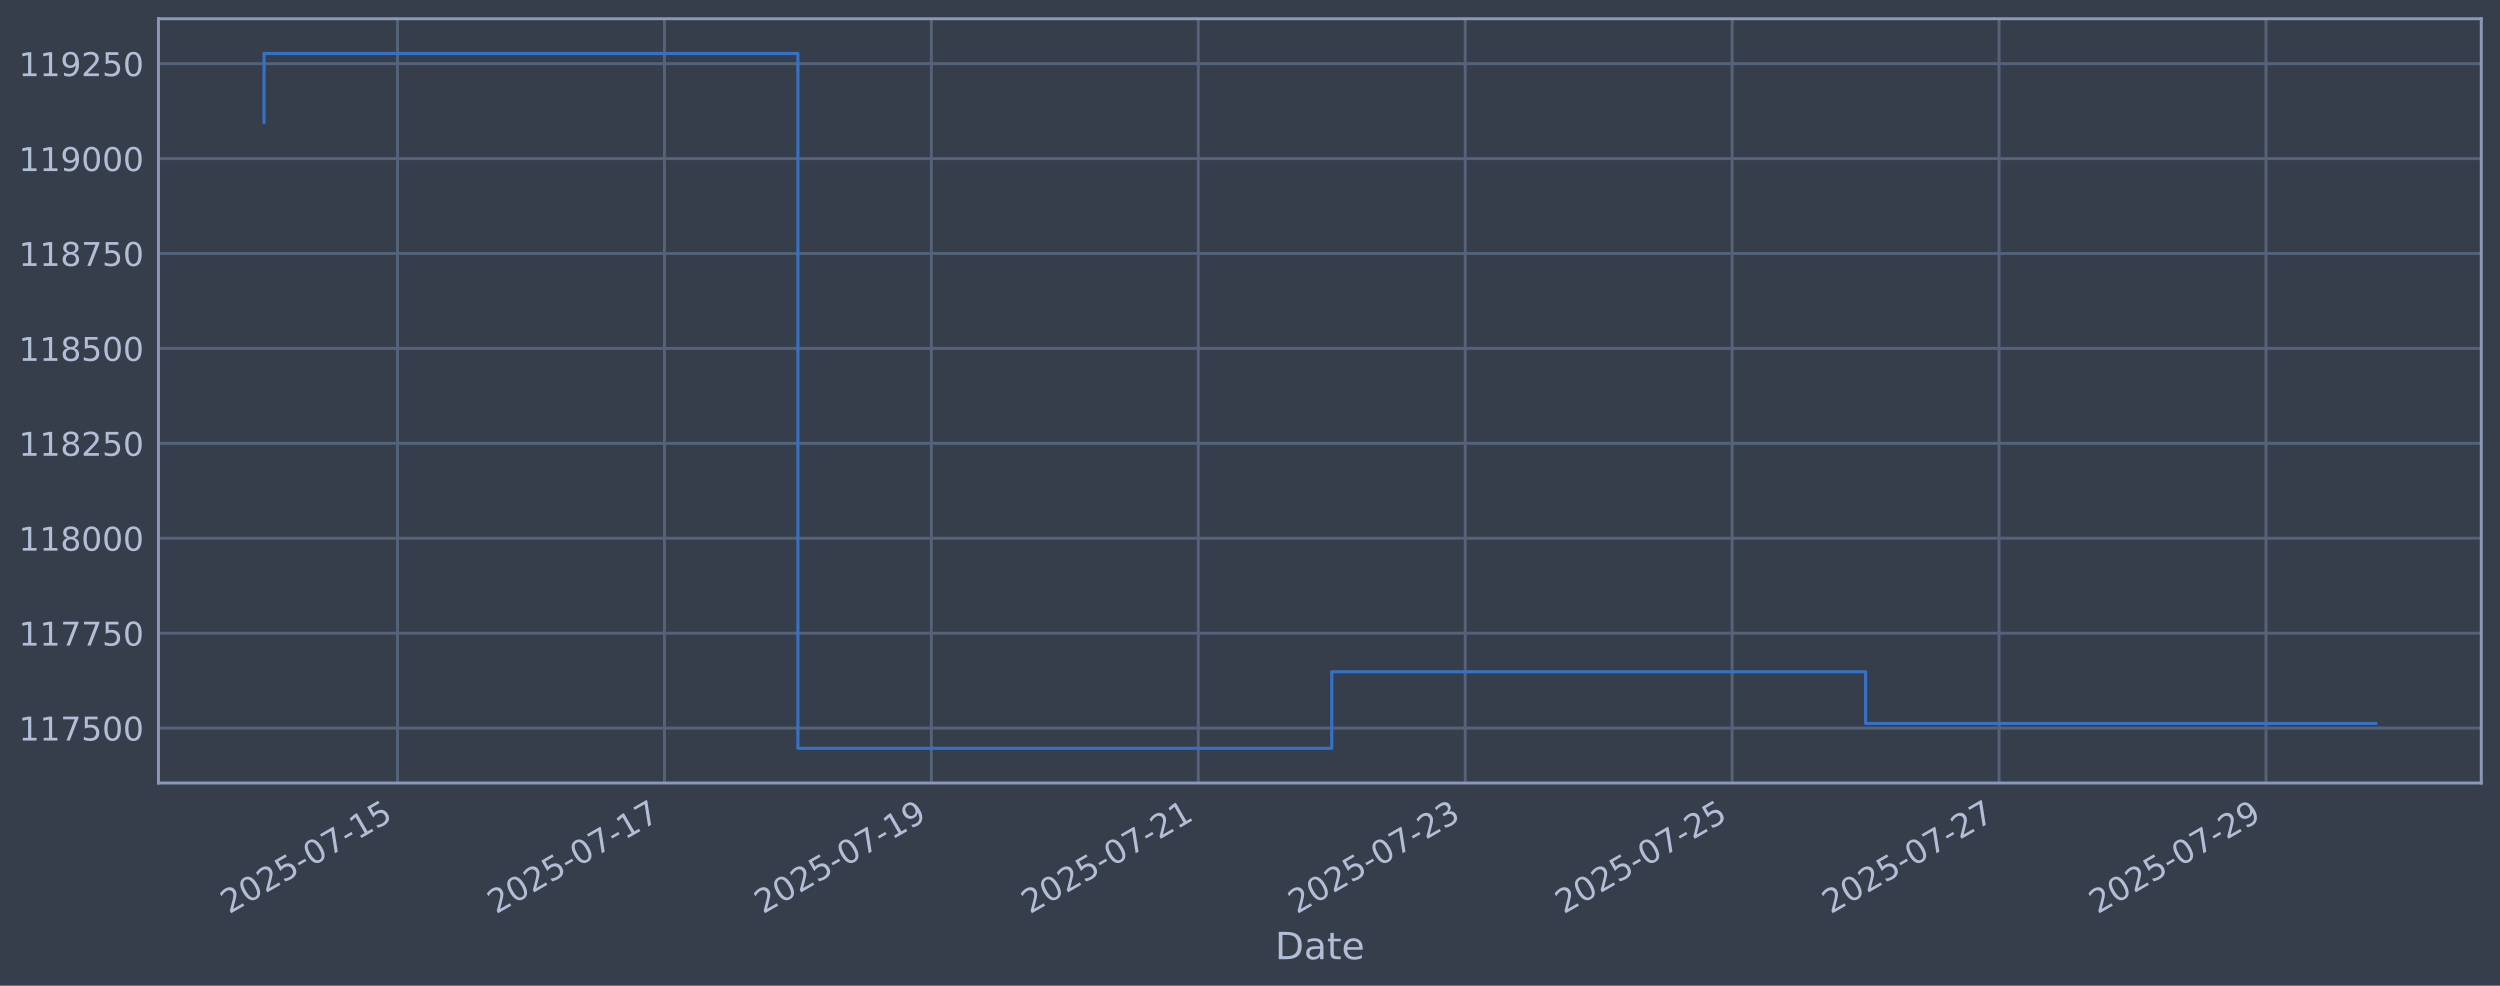
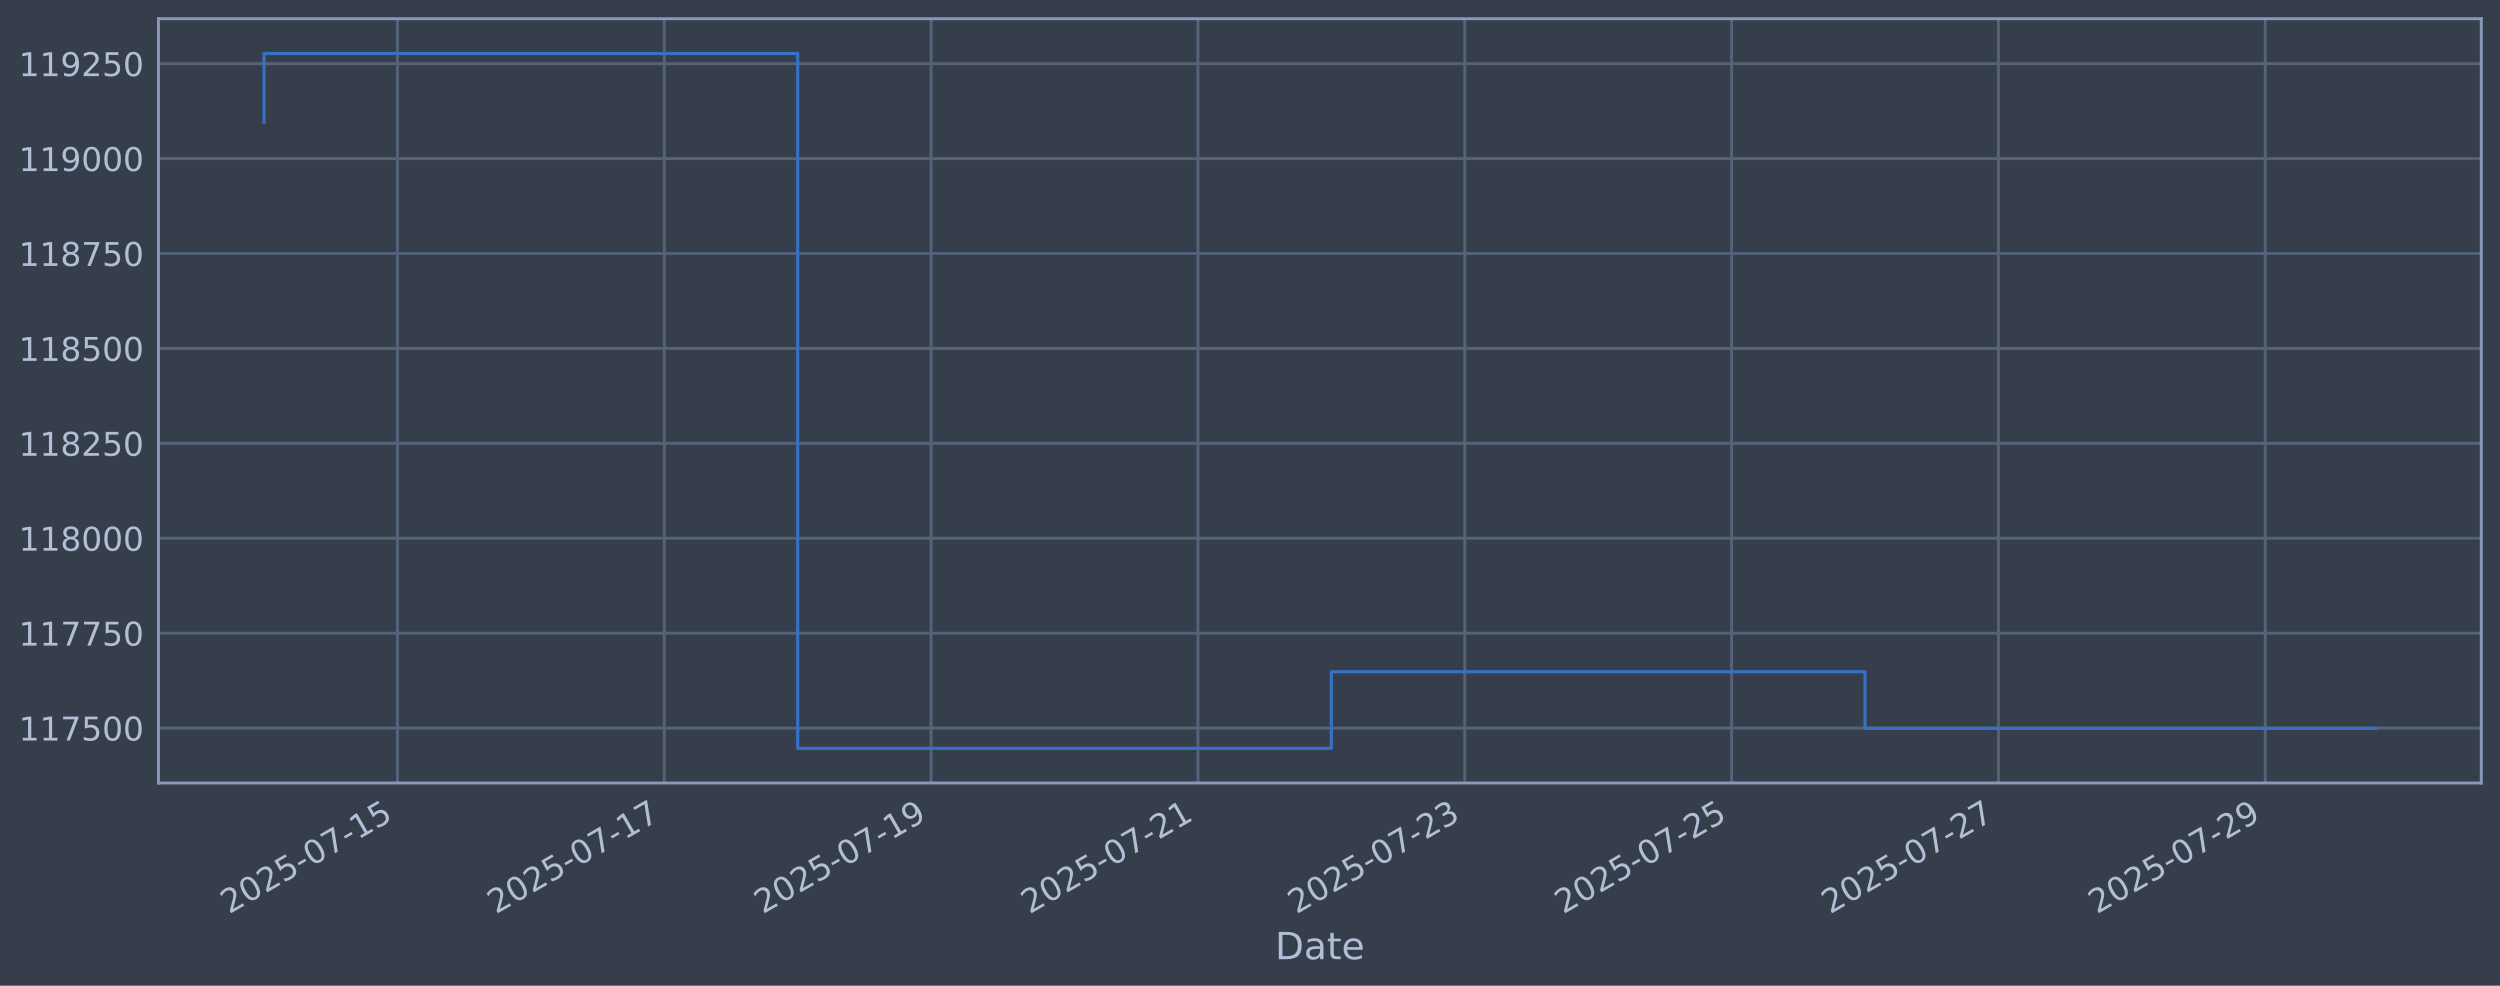
<svg xmlns="http://www.w3.org/2000/svg" xmlns:xlink="http://www.w3.org/1999/xlink" width="960.9pt" height="378.87pt" viewBox="0 0 960.9 378.87" version="1.1">
  <defs>
    <style type="text/css">*{stroke-linejoin: round; stroke-linecap: butt}</style>
  </defs>
  <g id="figure_1">
    <g id="patch_1">
      <path d="M 0 378.87  L 960.9 378.87  L 960.9 0  L 0 0  z " style="fill: #373e4b" />
    </g>
    <g id="axes_1">
      <g id="patch_2">
        <path d="M 60.901 300.96  L 953.701 300.96  L 953.701 7.2  L 60.901 7.2  z " style="fill: #373e4b" />
      </g>
      <g id="matplotlib.axis_1">
        <g id="xtick_1">
          <g id="line2d_1">
-             <path d="M 152.781 300.96  L 152.781 7.2  " clip-path="url(#p47635aa698)" style="fill: none; stroke: #546379; stroke-width: 1.12; stroke-linecap: square" />
+             <path d="M 152.761 300.96  L 152.761 7.2  " clip-path="url(#pee7a314b7c)" style="fill: none; stroke: #546379; stroke-width: 1.12; stroke-linecap: square" />
          </g>
          <g id="line2d_2" />
          <g id="text_1">
-             <g style="fill: #b1bed6" transform="translate(88.05518 351.4642) rotate(-30) scale(0.126 -0.126)">
+             <g style="fill: #b1bed6" transform="translate(88.0358 351.4642) rotate(-30) scale(0.126 -0.126)">
              <defs>
                <path id="DejaVuSans-32" d="M 1228 531  L 3431 531  L 3431 0  L 469 0  L 469 531  Q 828 903 1448 1529  Q 2069 2156 2228 2338  Q 2531 2678 2651 2914  Q 2772 3150 2772 3378  Q 2772 3750 2511 3984  Q 2250 4219 1831 4219  Q 1534 4219 1204 4116  Q 875 4013 500 3803  L 500 4441  Q 881 4594 1212 4672  Q 1544 4750 1819 4750  Q 2544 4750 2975 4387  Q 3406 4025 3406 3419  Q 3406 3131 3298 2873  Q 3191 2616 2906 2266  Q 2828 2175 2409 1742  Q 1991 1309 1228 531  z " transform="scale(0.015625)" />
                <path id="DejaVuSans-30" d="M 2034 4250  Q 1547 4250 1301 3770  Q 1056 3291 1056 2328  Q 1056 1369 1301 889  Q 1547 409 2034 409  Q 2525 409 2770 889  Q 3016 1369 3016 2328  Q 3016 3291 2770 3770  Q 2525 4250 2034 4250  z M 2034 4750  Q 2819 4750 3233 4129  Q 3647 3509 3647 2328  Q 3647 1150 3233 529  Q 2819 -91 2034 -91  Q 1250 -91 836 529  Q 422 1150 422 2328  Q 422 3509 836 4129  Q 1250 4750 2034 4750  z " transform="scale(0.015625)" />
                <path id="DejaVuSans-35" d="M 691 4666  L 3169 4666  L 3169 4134  L 1269 4134  L 1269 2991  Q 1406 3038 1543 3061  Q 1681 3084 1819 3084  Q 2600 3084 3056 2656  Q 3513 2228 3513 1497  Q 3513 744 3044 326  Q 2575 -91 1722 -91  Q 1428 -91 1123 -41  Q 819 9 494 109  L 494 744  Q 775 591 1075 516  Q 1375 441 1709 441  Q 2250 441 2565 725  Q 2881 1009 2881 1497  Q 2881 1984 2565 2268  Q 2250 2553 1709 2553  Q 1456 2553 1204 2497  Q 953 2441 691 2322  L 691 4666  z " transform="scale(0.015625)" />
                <path id="DejaVuSans-2d" d="M 313 2009  L 1997 2009  L 1997 1497  L 313 1497  L 313 2009  z " transform="scale(0.015625)" />
                <path id="DejaVuSans-37" d="M 525 4666  L 3525 4666  L 3525 4397  L 1831 0  L 1172 0  L 2766 4134  L 525 4134  L 525 4666  z " transform="scale(0.015625)" />
                <path id="DejaVuSans-31" d="M 794 531  L 1825 531  L 1825 4091  L 703 3866  L 703 4441  L 1819 4666  L 2450 4666  L 2450 531  L 3481 531  L 3481 0  L 794 0  L 794 531  z " transform="scale(0.015625)" />
              </defs>
              <use xlink:href="#DejaVuSans-32" />
              <use xlink:href="#DejaVuSans-30" transform="translate(63.62305 0)" />
              <use xlink:href="#DejaVuSans-32" transform="translate(127.2461 0)" />
              <use xlink:href="#DejaVuSans-35" transform="translate(190.8691 0)" />
              <use xlink:href="#DejaVuSans-2d" transform="translate(254.4922 0)" />
              <use xlink:href="#DejaVuSans-30" transform="translate(290.5762 0)" />
              <use xlink:href="#DejaVuSans-37" transform="translate(354.1992 0)" />
              <use xlink:href="#DejaVuSans-2d" transform="translate(417.8223 0)" />
              <use xlink:href="#DejaVuSans-31" transform="translate(453.9062 0)" />
              <use xlink:href="#DejaVuSans-35" transform="translate(517.5293 0)" />
            </g>
          </g>
        </g>
        <g id="xtick_2">
          <g id="line2d_3">
-             <path d="M 255.377 300.96  L 255.377 7.2  " clip-path="url(#p47635aa698)" style="fill: none; stroke: #546379; stroke-width: 1.12; stroke-linecap: square" />
+             <path d="M 255.319 300.96  L 255.319 7.2  " clip-path="url(#pee7a314b7c)" style="fill: none; stroke: #546379; stroke-width: 1.12; stroke-linecap: square" />
          </g>
          <g id="line2d_4" />
          <g id="text_2">
-             <g style="fill: #b1bed6" transform="translate(190.6519 351.4642) rotate(-30) scale(0.126 -0.126)">
+             <g style="fill: #b1bed6" transform="translate(190.5938 351.4642) rotate(-30) scale(0.126 -0.126)">
              <use xlink:href="#DejaVuSans-32" />
              <use xlink:href="#DejaVuSans-30" transform="translate(63.62305 0)" />
              <use xlink:href="#DejaVuSans-32" transform="translate(127.2461 0)" />
              <use xlink:href="#DejaVuSans-35" transform="translate(190.8691 0)" />
              <use xlink:href="#DejaVuSans-2d" transform="translate(254.4922 0)" />
              <use xlink:href="#DejaVuSans-30" transform="translate(290.5762 0)" />
              <use xlink:href="#DejaVuSans-37" transform="translate(354.1992 0)" />
              <use xlink:href="#DejaVuSans-2d" transform="translate(417.8223 0)" />
              <use xlink:href="#DejaVuSans-31" transform="translate(453.9062 0)" />
              <use xlink:href="#DejaVuSans-37" transform="translate(517.5293 0)" />
            </g>
          </g>
        </g>
        <g id="xtick_3">
          <g id="line2d_5">
-             <path d="M 357.974 300.96  L 357.974 7.2  " clip-path="url(#p47635aa698)" style="fill: none; stroke: #546379; stroke-width: 1.12; stroke-linecap: square" />
+             <path d="M 357.877 300.96  L 357.877 7.2  " clip-path="url(#pee7a314b7c)" style="fill: none; stroke: #546379; stroke-width: 1.12; stroke-linecap: square" />
          </g>
          <g id="line2d_6" />
          <g id="text_3">
-             <g style="fill: #b1bed6" transform="translate(293.2487 351.4642) rotate(-30) scale(0.126 -0.126)">
+             <g style="fill: #b1bed6" transform="translate(293.1517 351.4642) rotate(-30) scale(0.126 -0.126)">
              <defs>
                <path id="DejaVuSans-39" d="M 703 97  L 703 672  Q 941 559 1184 500  Q 1428 441 1663 441  Q 2288 441 2617 861  Q 2947 1281 2994 2138  Q 2813 1869 2534 1725  Q 2256 1581 1919 1581  Q 1219 1581 811 2004  Q 403 2428 403 3163  Q 403 3881 828 4315  Q 1253 4750 1959 4750  Q 2769 4750 3195 4129  Q 3622 3509 3622 2328  Q 3622 1225 3098 567  Q 2575 -91 1691 -91  Q 1453 -91 1209 -44  Q 966 3 703 97  z M 1959 2075  Q 2384 2075 2632 2365  Q 2881 2656 2881 3163  Q 2881 3666 2632 3958  Q 2384 4250 1959 4250  Q 1534 4250 1286 3958  Q 1038 3666 1038 3163  Q 1038 2656 1286 2365  Q 1534 2075 1959 2075  z " transform="scale(0.015625)" />
              </defs>
              <use xlink:href="#DejaVuSans-32" />
              <use xlink:href="#DejaVuSans-30" transform="translate(63.62305 0)" />
              <use xlink:href="#DejaVuSans-32" transform="translate(127.2461 0)" />
              <use xlink:href="#DejaVuSans-35" transform="translate(190.8691 0)" />
              <use xlink:href="#DejaVuSans-2d" transform="translate(254.4922 0)" />
              <use xlink:href="#DejaVuSans-30" transform="translate(290.5762 0)" />
              <use xlink:href="#DejaVuSans-37" transform="translate(354.1992 0)" />
              <use xlink:href="#DejaVuSans-2d" transform="translate(417.8223 0)" />
              <use xlink:href="#DejaVuSans-31" transform="translate(453.9062 0)" />
              <use xlink:href="#DejaVuSans-39" transform="translate(517.5293 0)" />
            </g>
          </g>
        </g>
        <g id="xtick_4">
          <g id="line2d_7">
-             <path d="M 460.571 300.96  L 460.571 7.2  " clip-path="url(#p47635aa698)" style="fill: none; stroke: #546379; stroke-width: 1.12; stroke-linecap: square" />
+             <path d="M 460.435 300.96  L 460.435 7.2  " clip-path="url(#pee7a314b7c)" style="fill: none; stroke: #546379; stroke-width: 1.12; stroke-linecap: square" />
          </g>
          <g id="line2d_8" />
          <g id="text_4">
-             <g style="fill: #b1bed6" transform="translate(395.8454 351.4642) rotate(-30) scale(0.126 -0.126)">
+             <g style="fill: #b1bed6" transform="translate(395.7097 351.4642) rotate(-30) scale(0.126 -0.126)">
              <use xlink:href="#DejaVuSans-32" />
              <use xlink:href="#DejaVuSans-30" transform="translate(63.62305 0)" />
              <use xlink:href="#DejaVuSans-32" transform="translate(127.2461 0)" />
              <use xlink:href="#DejaVuSans-35" transform="translate(190.8691 0)" />
              <use xlink:href="#DejaVuSans-2d" transform="translate(254.4922 0)" />
              <use xlink:href="#DejaVuSans-30" transform="translate(290.5762 0)" />
              <use xlink:href="#DejaVuSans-37" transform="translate(354.1992 0)" />
              <use xlink:href="#DejaVuSans-2d" transform="translate(417.8223 0)" />
              <use xlink:href="#DejaVuSans-32" transform="translate(453.9062 0)" />
              <use xlink:href="#DejaVuSans-31" transform="translate(517.5293 0)" />
            </g>
          </g>
        </g>
        <g id="xtick_5">
          <g id="line2d_9">
-             <path d="M 563.168 300.96  L 563.168 7.2  " clip-path="url(#p47635aa698)" style="fill: none; stroke: #546379; stroke-width: 1.12; stroke-linecap: square" />
+             <path d="M 562.993 300.96  L 562.993 7.2  " clip-path="url(#pee7a314b7c)" style="fill: none; stroke: #546379; stroke-width: 1.12; stroke-linecap: square" />
          </g>
          <g id="line2d_10" />
          <g id="text_5">
-             <g style="fill: #b1bed6" transform="translate(498.4421 351.4642) rotate(-30) scale(0.126 -0.126)">
+             <g style="fill: #b1bed6" transform="translate(498.2677 351.4642) rotate(-30) scale(0.126 -0.126)">
              <defs>
                <path id="DejaVuSans-33" d="M 2597 2516  Q 3050 2419 3304 2112  Q 3559 1806 3559 1356  Q 3559 666 3084 287  Q 2609 -91 1734 -91  Q 1441 -91 1130 -33  Q 819 25 488 141  L 488 750  Q 750 597 1062 519  Q 1375 441 1716 441  Q 2309 441 2620 675  Q 2931 909 2931 1356  Q 2931 1769 2642 2001  Q 2353 2234 1838 2234  L 1294 2234  L 1294 2753  L 1863 2753  Q 2328 2753 2575 2939  Q 2822 3125 2822 3475  Q 2822 3834 2567 4026  Q 2313 4219 1838 4219  Q 1578 4219 1281 4162  Q 984 4106 628 3988  L 628 4550  Q 988 4650 1302 4700  Q 1616 4750 1894 4750  Q 2613 4750 3031 4423  Q 3450 4097 3450 3541  Q 3450 3153 3228 2886  Q 3006 2619 2597 2516  z " transform="scale(0.015625)" />
              </defs>
              <use xlink:href="#DejaVuSans-32" />
              <use xlink:href="#DejaVuSans-30" transform="translate(63.62305 0)" />
              <use xlink:href="#DejaVuSans-32" transform="translate(127.2461 0)" />
              <use xlink:href="#DejaVuSans-35" transform="translate(190.8691 0)" />
              <use xlink:href="#DejaVuSans-2d" transform="translate(254.4922 0)" />
              <use xlink:href="#DejaVuSans-30" transform="translate(290.5762 0)" />
              <use xlink:href="#DejaVuSans-37" transform="translate(354.1992 0)" />
              <use xlink:href="#DejaVuSans-2d" transform="translate(417.8223 0)" />
              <use xlink:href="#DejaVuSans-32" transform="translate(453.9062 0)" />
              <use xlink:href="#DejaVuSans-33" transform="translate(517.5293 0)" />
            </g>
          </g>
        </g>
        <g id="xtick_6">
          <g id="line2d_11">
-             <path d="M 665.764 300.96  L 665.764 7.2  " clip-path="url(#p47635aa698)" style="fill: none; stroke: #546379; stroke-width: 1.12; stroke-linecap: square" />
+             <path d="M 665.551 300.96  L 665.551 7.2  " clip-path="url(#pee7a314b7c)" style="fill: none; stroke: #546379; stroke-width: 1.12; stroke-linecap: square" />
          </g>
          <g id="line2d_12" />
          <g id="text_6">
-             <g style="fill: #b1bed6" transform="translate(601.0389 351.4642) rotate(-30) scale(0.126 -0.126)">
+             <g style="fill: #b1bed6" transform="translate(600.8257 351.4642) rotate(-30) scale(0.126 -0.126)">
              <use xlink:href="#DejaVuSans-32" />
              <use xlink:href="#DejaVuSans-30" transform="translate(63.62305 0)" />
              <use xlink:href="#DejaVuSans-32" transform="translate(127.2461 0)" />
              <use xlink:href="#DejaVuSans-35" transform="translate(190.8691 0)" />
              <use xlink:href="#DejaVuSans-2d" transform="translate(254.4922 0)" />
              <use xlink:href="#DejaVuSans-30" transform="translate(290.5762 0)" />
              <use xlink:href="#DejaVuSans-37" transform="translate(354.1992 0)" />
              <use xlink:href="#DejaVuSans-2d" transform="translate(417.8223 0)" />
              <use xlink:href="#DejaVuSans-32" transform="translate(453.9062 0)" />
              <use xlink:href="#DejaVuSans-35" transform="translate(517.5293 0)" />
            </g>
          </g>
        </g>
        <g id="xtick_7">
          <g id="line2d_13">
-             <path d="M 768.361 300.96  L 768.361 7.2  " clip-path="url(#p47635aa698)" style="fill: none; stroke: #546379; stroke-width: 1.12; stroke-linecap: square" />
+             <path d="M 768.109 300.96  L 768.109 7.2  " clip-path="url(#pee7a314b7c)" style="fill: none; stroke: #546379; stroke-width: 1.12; stroke-linecap: square" />
          </g>
          <g id="line2d_14" />
          <g id="text_7">
-             <g style="fill: #b1bed6" transform="translate(703.6356 351.4642) rotate(-30) scale(0.126 -0.126)">
+             <g style="fill: #b1bed6" transform="translate(703.3836 351.4642) rotate(-30) scale(0.126 -0.126)">
              <use xlink:href="#DejaVuSans-32" />
              <use xlink:href="#DejaVuSans-30" transform="translate(63.62305 0)" />
              <use xlink:href="#DejaVuSans-32" transform="translate(127.2461 0)" />
              <use xlink:href="#DejaVuSans-35" transform="translate(190.8691 0)" />
              <use xlink:href="#DejaVuSans-2d" transform="translate(254.4922 0)" />
              <use xlink:href="#DejaVuSans-30" transform="translate(290.5762 0)" />
              <use xlink:href="#DejaVuSans-37" transform="translate(354.1992 0)" />
              <use xlink:href="#DejaVuSans-2d" transform="translate(417.8223 0)" />
              <use xlink:href="#DejaVuSans-32" transform="translate(453.9062 0)" />
              <use xlink:href="#DejaVuSans-37" transform="translate(517.5293 0)" />
            </g>
          </g>
        </g>
        <g id="xtick_8">
          <g id="line2d_15">
-             <path d="M 870.958 300.96  L 870.958 7.2  " clip-path="url(#p47635aa698)" style="fill: none; stroke: #546379; stroke-width: 1.12; stroke-linecap: square" />
+             <path d="M 870.667 300.96  L 870.667 7.2  " clip-path="url(#pee7a314b7c)" style="fill: none; stroke: #546379; stroke-width: 1.12; stroke-linecap: square" />
          </g>
          <g id="line2d_16" />
          <g id="text_8">
-             <g style="fill: #b1bed6" transform="translate(806.2324 351.4642) rotate(-30) scale(0.126 -0.126)">
+             <g style="fill: #b1bed6" transform="translate(805.9416 351.4642) rotate(-30) scale(0.126 -0.126)">
              <use xlink:href="#DejaVuSans-32" />
              <use xlink:href="#DejaVuSans-30" transform="translate(63.62305 0)" />
              <use xlink:href="#DejaVuSans-32" transform="translate(127.2461 0)" />
              <use xlink:href="#DejaVuSans-35" transform="translate(190.8691 0)" />
              <use xlink:href="#DejaVuSans-2d" transform="translate(254.4922 0)" />
              <use xlink:href="#DejaVuSans-30" transform="translate(290.5762 0)" />
              <use xlink:href="#DejaVuSans-37" transform="translate(354.1992 0)" />
              <use xlink:href="#DejaVuSans-2d" transform="translate(417.8223 0)" />
              <use xlink:href="#DejaVuSans-32" transform="translate(453.9062 0)" />
              <use xlink:href="#DejaVuSans-39" transform="translate(517.5293 0)" />
            </g>
          </g>
        </g>
        <g id="text_9">
          <g style="fill: #b1bed6" transform="translate(490.0914 368.6753) scale(0.144 -0.144)">
            <defs>
              <path id="DejaVuSans-44" d="M 1259 4147  L 1259 519  L 2022 519  Q 2988 519 3436 956  Q 3884 1394 3884 2338  Q 3884 3275 3436 3711  Q 2988 4147 2022 4147  L 1259 4147  z M 628 4666  L 1925 4666  Q 3281 4666 3915 4102  Q 4550 3538 4550 2338  Q 4550 1131 3912 565  Q 3275 0 1925 0  L 628 0  L 628 4666  z " transform="scale(0.015625)" />
              <path id="DejaVuSans-61" d="M 2194 1759  Q 1497 1759 1228 1600  Q 959 1441 959 1056  Q 959 750 1161 570  Q 1363 391 1709 391  Q 2188 391 2477 730  Q 2766 1069 2766 1631  L 2766 1759  L 2194 1759  z M 3341 1997  L 3341 0  L 2766 0  L 2766 531  Q 2569 213 2275 61  Q 1981 -91 1556 -91  Q 1019 -91 701 211  Q 384 513 384 1019  Q 384 1609 779 1909  Q 1175 2209 1959 2209  L 2766 2209  L 2766 2266  Q 2766 2663 2505 2880  Q 2244 3097 1772 3097  Q 1472 3097 1187 3025  Q 903 2953 641 2809  L 641 3341  Q 956 3463 1253 3523  Q 1550 3584 1831 3584  Q 2591 3584 2966 3190  Q 3341 2797 3341 1997  z " transform="scale(0.015625)" />
              <path id="DejaVuSans-74" d="M 1172 4494  L 1172 3500  L 2356 3500  L 2356 3053  L 1172 3053  L 1172 1153  Q 1172 725 1289 603  Q 1406 481 1766 481  L 2356 481  L 2356 0  L 1766 0  Q 1100 0 847 248  Q 594 497 594 1153  L 594 3053  L 172 3053  L 172 3500  L 594 3500  L 594 4494  L 1172 4494  z " transform="scale(0.015625)" />
              <path id="DejaVuSans-65" d="M 3597 1894  L 3597 1613  L 953 1613  Q 991 1019 1311 708  Q 1631 397 2203 397  Q 2534 397 2845 478  Q 3156 559 3463 722  L 3463 178  Q 3153 47 2828 -22  Q 2503 -91 2169 -91  Q 1331 -91 842 396  Q 353 884 353 1716  Q 353 2575 817 3079  Q 1281 3584 2069 3584  Q 2775 3584 3186 3129  Q 3597 2675 3597 1894  z M 3022 2063  Q 3016 2534 2758 2815  Q 2500 3097 2075 3097  Q 1594 3097 1305 2825  Q 1016 2553 972 2059  L 3022 2063  z " transform="scale(0.015625)" />
            </defs>
            <use xlink:href="#DejaVuSans-44" />
            <use xlink:href="#DejaVuSans-61" transform="translate(77.00195 0)" />
            <use xlink:href="#DejaVuSans-74" transform="translate(138.2812 0)" />
            <use xlink:href="#DejaVuSans-65" transform="translate(177.4902 0)" />
          </g>
        </g>
      </g>
      <g id="matplotlib.axis_2">
        <g id="ytick_1">
          <g id="line2d_17">
-             <path d="M 60.901 279.843  L 953.701 279.843  " clip-path="url(#p47635aa698)" style="fill: none; stroke: #546379; stroke-width: 1.12; stroke-linecap: square" />
+             <path d="M 60.901 279.843  L 953.701 279.843  " clip-path="url(#pee7a314b7c)" style="fill: none; stroke: #546379; stroke-width: 1.12; stroke-linecap: square" />
          </g>
          <g id="line2d_18" />
          <g id="text_10">
            <g style="fill: #b1bed6" transform="translate(7.2 284.6295) scale(0.126 -0.126)">
              <use xlink:href="#DejaVuSans-31" />
              <use xlink:href="#DejaVuSans-31" transform="translate(63.62305 0)" />
              <use xlink:href="#DejaVuSans-37" transform="translate(127.2461 0)" />
              <use xlink:href="#DejaVuSans-35" transform="translate(190.8691 0)" />
              <use xlink:href="#DejaVuSans-30" transform="translate(254.4922 0)" />
              <use xlink:href="#DejaVuSans-30" transform="translate(318.1152 0)" />
            </g>
          </g>
        </g>
        <g id="ytick_2">
          <g id="line2d_19">
-             <path d="M 60.901 243.361  L 953.701 243.361  " clip-path="url(#p47635aa698)" style="fill: none; stroke: #546379; stroke-width: 1.12; stroke-linecap: square" />
+             <path d="M 60.901 243.361  L 953.701 243.361  " clip-path="url(#pee7a314b7c)" style="fill: none; stroke: #546379; stroke-width: 1.12; stroke-linecap: square" />
          </g>
          <g id="line2d_20" />
          <g id="text_11">
            <g style="fill: #b1bed6" transform="translate(7.2 248.1479) scale(0.126 -0.126)">
              <use xlink:href="#DejaVuSans-31" />
              <use xlink:href="#DejaVuSans-31" transform="translate(63.62305 0)" />
              <use xlink:href="#DejaVuSans-37" transform="translate(127.2461 0)" />
              <use xlink:href="#DejaVuSans-37" transform="translate(190.8691 0)" />
              <use xlink:href="#DejaVuSans-35" transform="translate(254.4922 0)" />
              <use xlink:href="#DejaVuSans-30" transform="translate(318.1152 0)" />
            </g>
          </g>
        </g>
        <g id="ytick_3">
          <g id="line2d_21">
-             <path d="M 60.901 206.879  L 953.701 206.879  " clip-path="url(#p47635aa698)" style="fill: none; stroke: #546379; stroke-width: 1.12; stroke-linecap: square" />
+             <path d="M 60.901 206.879  L 953.701 206.879  " clip-path="url(#pee7a314b7c)" style="fill: none; stroke: #546379; stroke-width: 1.12; stroke-linecap: square" />
          </g>
          <g id="line2d_22" />
          <g id="text_12">
            <g style="fill: #b1bed6" transform="translate(7.2 211.6662) scale(0.126 -0.126)">
              <defs>
                <path id="DejaVuSans-38" d="M 2034 2216  Q 1584 2216 1326 1975  Q 1069 1734 1069 1313  Q 1069 891 1326 650  Q 1584 409 2034 409  Q 2484 409 2743 651  Q 3003 894 3003 1313  Q 3003 1734 2745 1975  Q 2488 2216 2034 2216  z M 1403 2484  Q 997 2584 770 2862  Q 544 3141 544 3541  Q 544 4100 942 4425  Q 1341 4750 2034 4750  Q 2731 4750 3128 4425  Q 3525 4100 3525 3541  Q 3525 3141 3298 2862  Q 3072 2584 2669 2484  Q 3125 2378 3379 2068  Q 3634 1759 3634 1313  Q 3634 634 3220 271  Q 2806 -91 2034 -91  Q 1263 -91 848 271  Q 434 634 434 1313  Q 434 1759 690 2068  Q 947 2378 1403 2484  z M 1172 3481  Q 1172 3119 1398 2916  Q 1625 2713 2034 2713  Q 2441 2713 2670 2916  Q 2900 3119 2900 3481  Q 2900 3844 2670 4047  Q 2441 4250 2034 4250  Q 1625 4250 1398 4047  Q 1172 3844 1172 3481  z " transform="scale(0.015625)" />
              </defs>
              <use xlink:href="#DejaVuSans-31" />
              <use xlink:href="#DejaVuSans-31" transform="translate(63.62305 0)" />
              <use xlink:href="#DejaVuSans-38" transform="translate(127.2461 0)" />
              <use xlink:href="#DejaVuSans-30" transform="translate(190.8691 0)" />
              <use xlink:href="#DejaVuSans-30" transform="translate(254.4922 0)" />
              <use xlink:href="#DejaVuSans-30" transform="translate(318.1152 0)" />
            </g>
          </g>
        </g>
        <g id="ytick_4">
          <g id="line2d_23">
-             <path d="M 60.901 170.398  L 953.701 170.398  " clip-path="url(#p47635aa698)" style="fill: none; stroke: #546379; stroke-width: 1.12; stroke-linecap: square" />
+             <path d="M 60.901 170.398  L 953.701 170.398  " clip-path="url(#pee7a314b7c)" style="fill: none; stroke: #546379; stroke-width: 1.12; stroke-linecap: square" />
          </g>
          <g id="line2d_24" />
          <g id="text_13">
            <g style="fill: #b1bed6" transform="translate(7.2 175.1845) scale(0.126 -0.126)">
              <use xlink:href="#DejaVuSans-31" />
              <use xlink:href="#DejaVuSans-31" transform="translate(63.62305 0)" />
              <use xlink:href="#DejaVuSans-38" transform="translate(127.2461 0)" />
              <use xlink:href="#DejaVuSans-32" transform="translate(190.8691 0)" />
              <use xlink:href="#DejaVuSans-35" transform="translate(254.4922 0)" />
              <use xlink:href="#DejaVuSans-30" transform="translate(318.1152 0)" />
            </g>
          </g>
        </g>
        <g id="ytick_5">
          <g id="line2d_25">
-             <path d="M 60.901 133.916  L 953.701 133.916  " clip-path="url(#p47635aa698)" style="fill: none; stroke: #546379; stroke-width: 1.12; stroke-linecap: square" />
+             <path d="M 60.901 133.916  L 953.701 133.916  " clip-path="url(#pee7a314b7c)" style="fill: none; stroke: #546379; stroke-width: 1.12; stroke-linecap: square" />
          </g>
          <g id="line2d_26" />
          <g id="text_14">
            <g style="fill: #b1bed6" transform="translate(7.2 138.7029) scale(0.126 -0.126)">
              <use xlink:href="#DejaVuSans-31" />
              <use xlink:href="#DejaVuSans-31" transform="translate(63.62305 0)" />
              <use xlink:href="#DejaVuSans-38" transform="translate(127.2461 0)" />
              <use xlink:href="#DejaVuSans-35" transform="translate(190.8691 0)" />
              <use xlink:href="#DejaVuSans-30" transform="translate(254.4922 0)" />
              <use xlink:href="#DejaVuSans-30" transform="translate(318.1152 0)" />
            </g>
          </g>
        </g>
        <g id="ytick_6">
          <g id="line2d_27">
-             <path d="M 60.901 97.434  L 953.701 97.434  " clip-path="url(#p47635aa698)" style="fill: none; stroke: #546379; stroke-width: 1.12; stroke-linecap: square" />
+             <path d="M 60.901 97.434  L 953.701 97.434  " clip-path="url(#pee7a314b7c)" style="fill: none; stroke: #546379; stroke-width: 1.12; stroke-linecap: square" />
          </g>
          <g id="line2d_28" />
          <g id="text_15">
            <g style="fill: #b1bed6" transform="translate(7.2 102.2212) scale(0.126 -0.126)">
              <use xlink:href="#DejaVuSans-31" />
              <use xlink:href="#DejaVuSans-31" transform="translate(63.62305 0)" />
              <use xlink:href="#DejaVuSans-38" transform="translate(127.2461 0)" />
              <use xlink:href="#DejaVuSans-37" transform="translate(190.8691 0)" />
              <use xlink:href="#DejaVuSans-35" transform="translate(254.4922 0)" />
              <use xlink:href="#DejaVuSans-30" transform="translate(318.1152 0)" />
            </g>
          </g>
        </g>
        <g id="ytick_7">
          <g id="line2d_29">
-             <path d="M 60.901 60.953  L 953.701 60.953  " clip-path="url(#p47635aa698)" style="fill: none; stroke: #546379; stroke-width: 1.12; stroke-linecap: square" />
+             <path d="M 60.901 60.953  L 953.701 60.953  " clip-path="url(#pee7a314b7c)" style="fill: none; stroke: #546379; stroke-width: 1.12; stroke-linecap: square" />
          </g>
          <g id="line2d_30" />
          <g id="text_16">
            <g style="fill: #b1bed6" transform="translate(7.2 65.73954) scale(0.126 -0.126)">
              <use xlink:href="#DejaVuSans-31" />
              <use xlink:href="#DejaVuSans-31" transform="translate(63.62305 0)" />
              <use xlink:href="#DejaVuSans-39" transform="translate(127.2461 0)" />
              <use xlink:href="#DejaVuSans-30" transform="translate(190.8691 0)" />
              <use xlink:href="#DejaVuSans-30" transform="translate(254.4922 0)" />
              <use xlink:href="#DejaVuSans-30" transform="translate(318.1152 0)" />
            </g>
          </g>
        </g>
        <g id="ytick_8">
          <g id="line2d_31">
-             <path d="M 60.901 24.471  L 953.701 24.471  " clip-path="url(#p47635aa698)" style="fill: none; stroke: #546379; stroke-width: 1.12; stroke-linecap: square" />
+             <path d="M 60.901 24.471  L 953.701 24.471  " clip-path="url(#pee7a314b7c)" style="fill: none; stroke: #546379; stroke-width: 1.12; stroke-linecap: square" />
          </g>
          <g id="line2d_32" />
          <g id="text_17">
            <g style="fill: #b1bed6" transform="translate(7.2 29.25787) scale(0.126 -0.126)">
              <use xlink:href="#DejaVuSans-31" />
              <use xlink:href="#DejaVuSans-31" transform="translate(63.62305 0)" />
              <use xlink:href="#DejaVuSans-39" transform="translate(127.2461 0)" />
              <use xlink:href="#DejaVuSans-32" transform="translate(190.8691 0)" />
              <use xlink:href="#DejaVuSans-35" transform="translate(254.4922 0)" />
              <use xlink:href="#DejaVuSans-30" transform="translate(318.1152 0)" />
            </g>
          </g>
        </g>
      </g>
      <g id="line2d_33">
-         <path d="M 101.482 47.033  L 101.482 20.553  L 306.676 20.553  L 306.676 287.607  L 511.869 287.607  L 511.869 258.197  L 717.063 258.197  L 717.063 278.073  L 913.119 278.073  " clip-path="url(#p47635aa698)" style="fill: none; stroke: #3572c6; stroke-width: 1.2; stroke-linecap: square" />
+         <path d="M 101.482 47.033  L 101.482 20.553  L 306.598 20.553  L 306.598 287.607  L 511.714 287.607  L 511.714 258.197  L 716.83 258.197  L 716.83 279.983  L 913.119 279.983  " clip-path="url(#pee7a314b7c)" style="fill: none; stroke: #3572c6; stroke-width: 1.2; stroke-linecap: square" />
      </g>
      <g id="patch_3">
        <path d="M 60.901 300.96  L 60.901 7.2  " style="fill: none; stroke: #899ab8; stroke-width: 1.12; stroke-linejoin: miter; stroke-linecap: square" />
      </g>
      <g id="patch_4">
        <path d="M 953.701 300.96  L 953.701 7.2  " style="fill: none; stroke: #899ab8; stroke-width: 1.12; stroke-linejoin: miter; stroke-linecap: square" />
      </g>
      <g id="patch_5">
        <path d="M 60.901 300.96  L 953.701 300.96  " style="fill: none; stroke: #899ab8; stroke-width: 1.12; stroke-linejoin: miter; stroke-linecap: square" />
      </g>
      <g id="patch_6">
        <path d="M 60.901 7.2  L 953.701 7.2  " style="fill: none; stroke: #899ab8; stroke-width: 1.12; stroke-linejoin: miter; stroke-linecap: square" />
      </g>
    </g>
  </g>
  <defs>
-     <clipPath id="p47635aa698">
+     <clipPath id="pee7a314b7c">
      <rect x="60.901" y="7.2" width="892.8" height="293.76" />
    </clipPath>
  </defs>
</svg>
